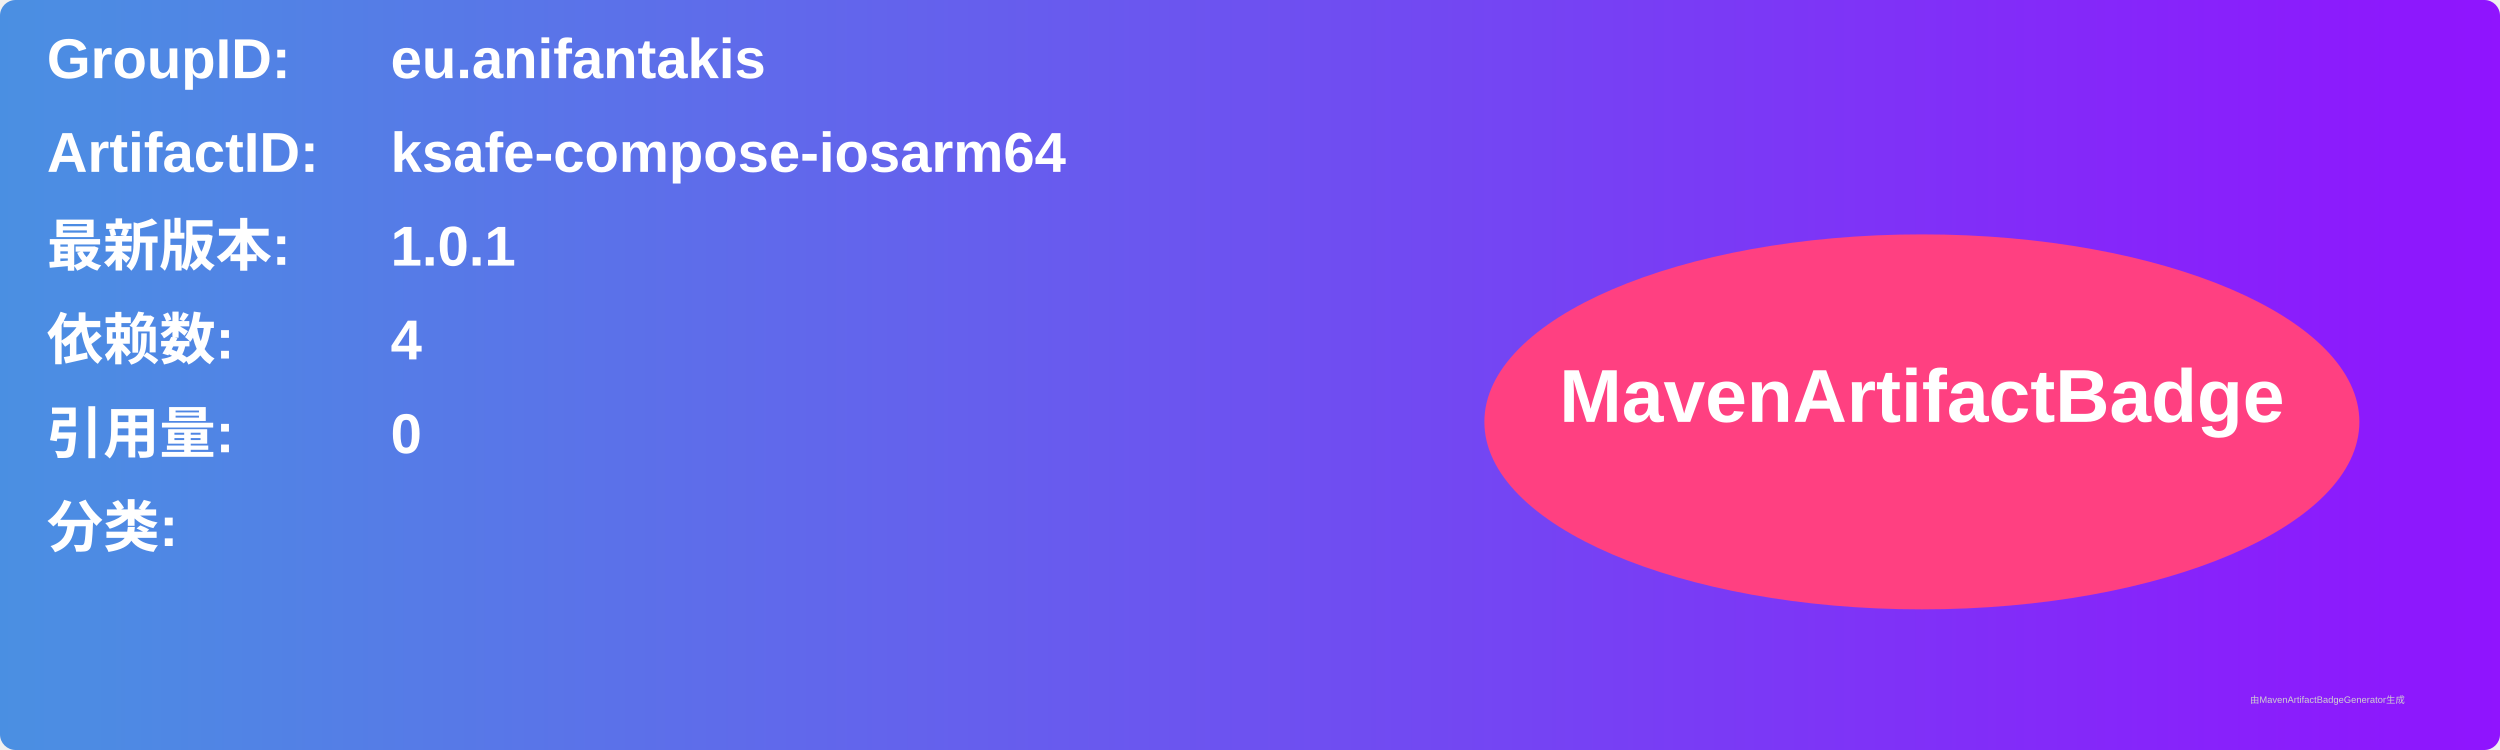
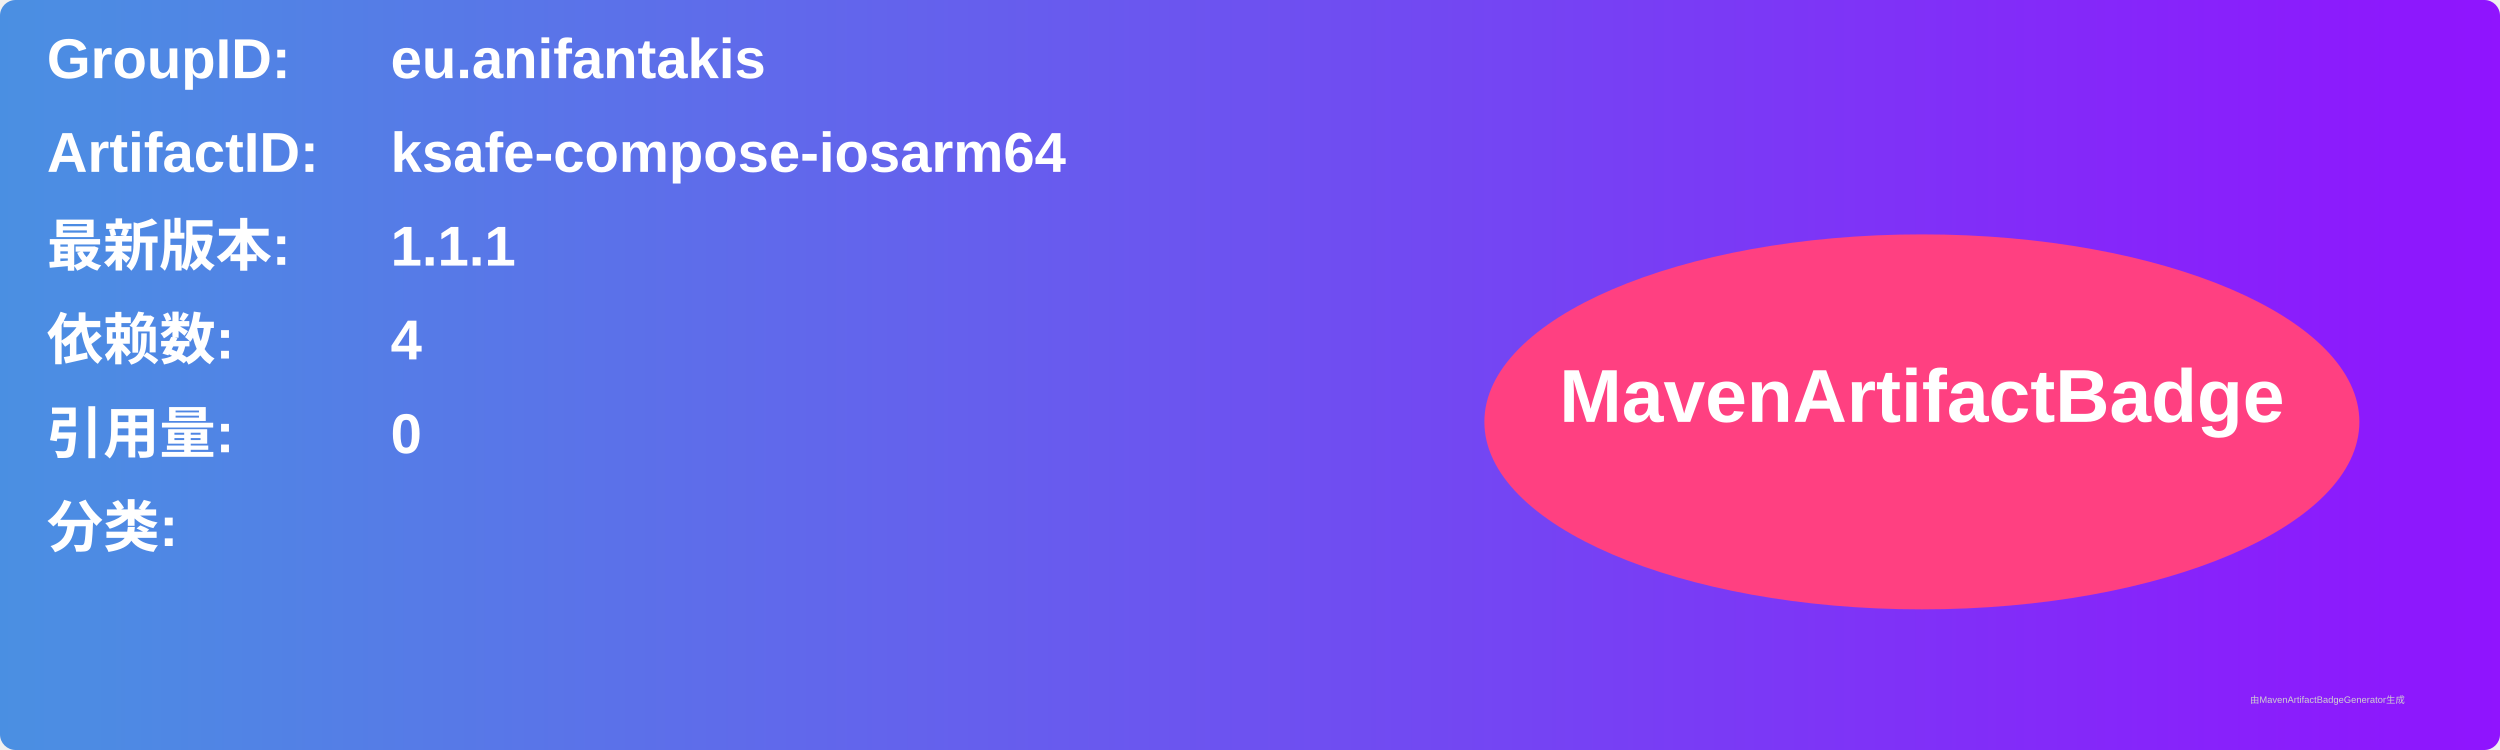
<svg xmlns="http://www.w3.org/2000/svg" width="800" height="240" viewBox="0 0 800 240">
  <linearGradient id="grad" x1="0%" y1="0%" x2="100%" y2="0%">
    <stop offset="0%" stop-color="#4a90e2" />
    <stop offset="100%" stop-color="#9013fe" />
  </linearGradient>
  <rect width="100%" height="100%" rx="5" ry="5" fill="url(#grad)" />
  <g transform="translate(15, 15)">
    <text x="0" y="10" font-family="Arial" font-size="18" fill="white" font-weight="bold" width="260">GroupID:</text>
    <text x="110" y="10" font-family="Arial" font-size="18" fill="white" font-weight="bold" width="460">eu.anifantakis</text>
    <text x="0" y="40" font-family="Arial" font-size="18" fill="white" font-weight="bold" width="260">ArtifactID:</text>
    <text x="110" y="40" font-family="Arial" font-size="18" fill="white" font-weight="bold" width="460">ksafe-compose-iosarm64</text>
    <text x="0" y="70" font-family="Arial" font-size="18" fill="white" font-weight="bold">最新版本:</text>
    <text x="110" y="70" font-family="Arial" font-size="18" fill="white" font-weight="bold">
-       <tspan font-weight="bold">1.0.1</tspan>
+       <tspan font-weight="bold">1.1.1</tspan>
    </text>
    <text x="0" y="100" font-family="Arial" font-size="18" fill="white" font-weight="bold">依赖数: </text>
    <text x="110" y="100" font-family="Arial" font-size="18" fill="white">
      <tspan font-weight="bold">4</tspan>
    </text>
    <text x="0" y="130" font-family="Arial" font-size="18" fill="white" font-weight="bold">引用量: </text>
    <text x="110" y="130" font-family="Arial" font-size="18" fill="white">
      <tspan font-weight="bold">0</tspan>
    </text>
    <text x="0" y="160" font-family="Arial" font-size="18" fill="white" font-weight="bold">分类:</text>
    <text x="10" y="190" font-family="Arial" font-size="10" fill="white">
      <tspan font-weight="bold" />
    </text>
    <ellipse cx="600" cy="120" rx="140" ry="60" fill="#ff4081" />
    <text x="600" y="120" text-anchor="middle" font-family="Arial" font-size="24" fill="white" font-weight="bold">MavenArtifactBadge</text>
  </g>
  <text x="720" y="225" font-family="Arial" font-size="3" fill="#d0d0d0">由MavenArtifactBadgeGenerator生成</text>
</svg>
